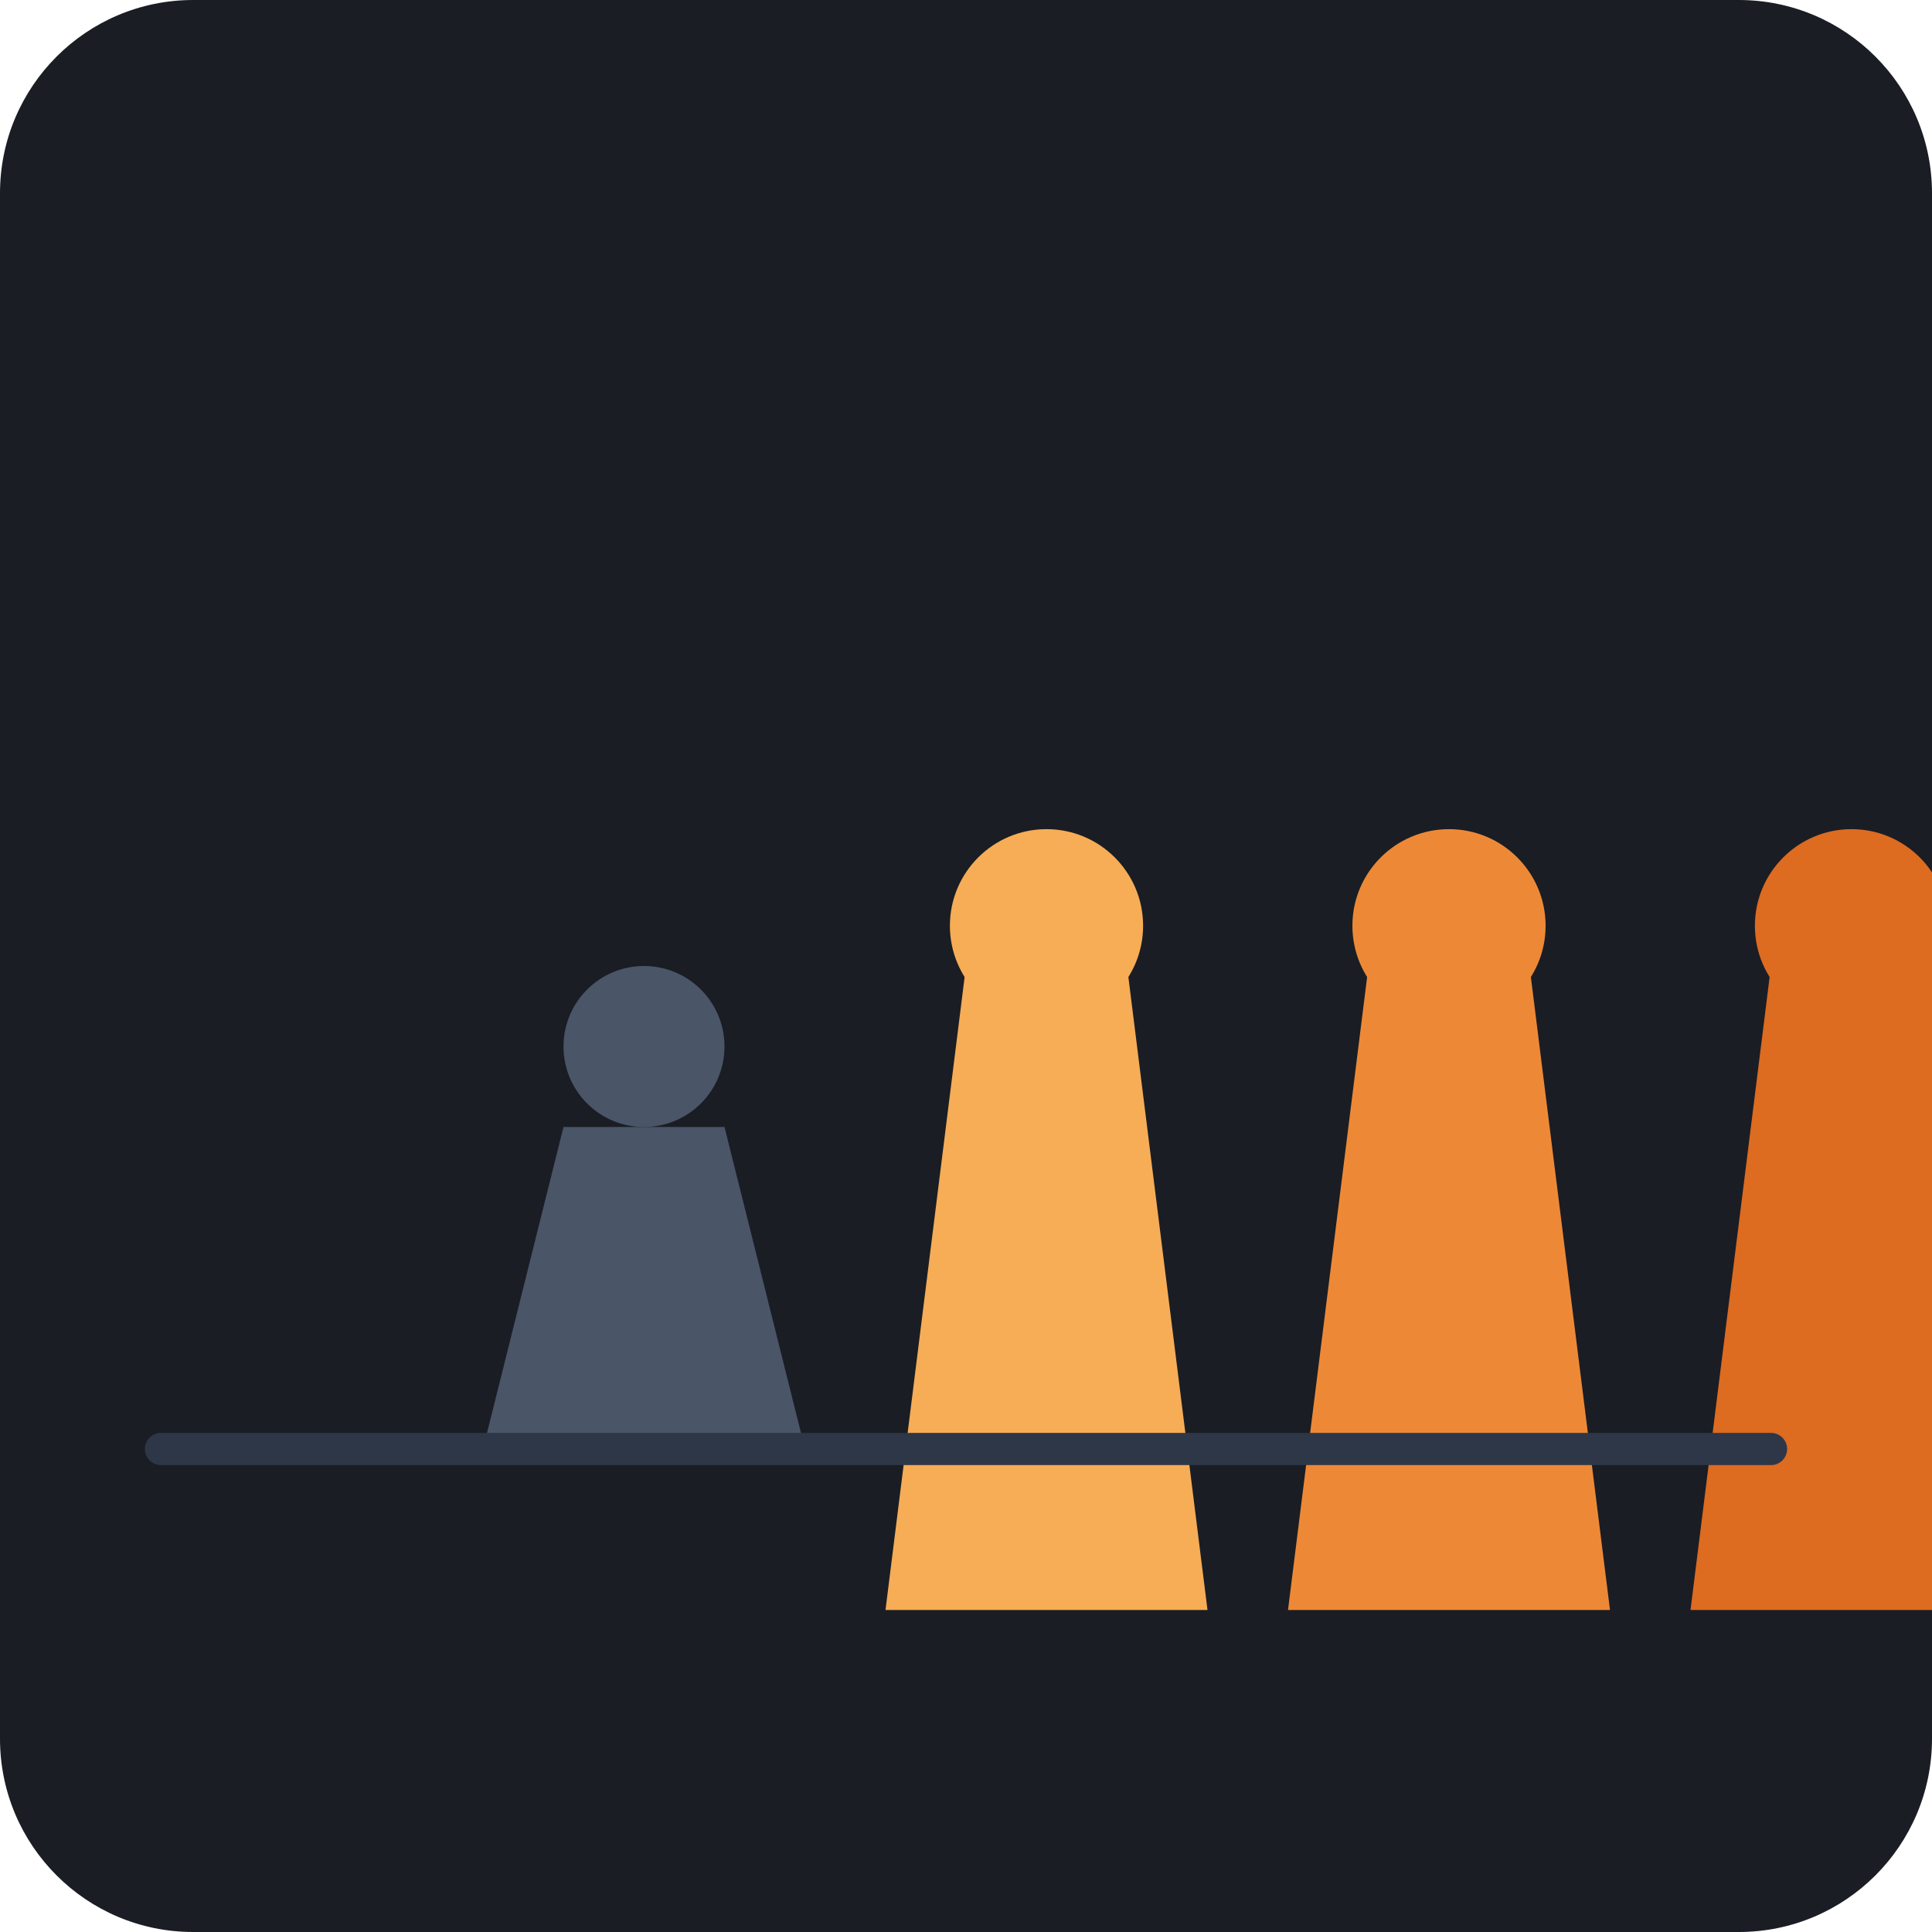
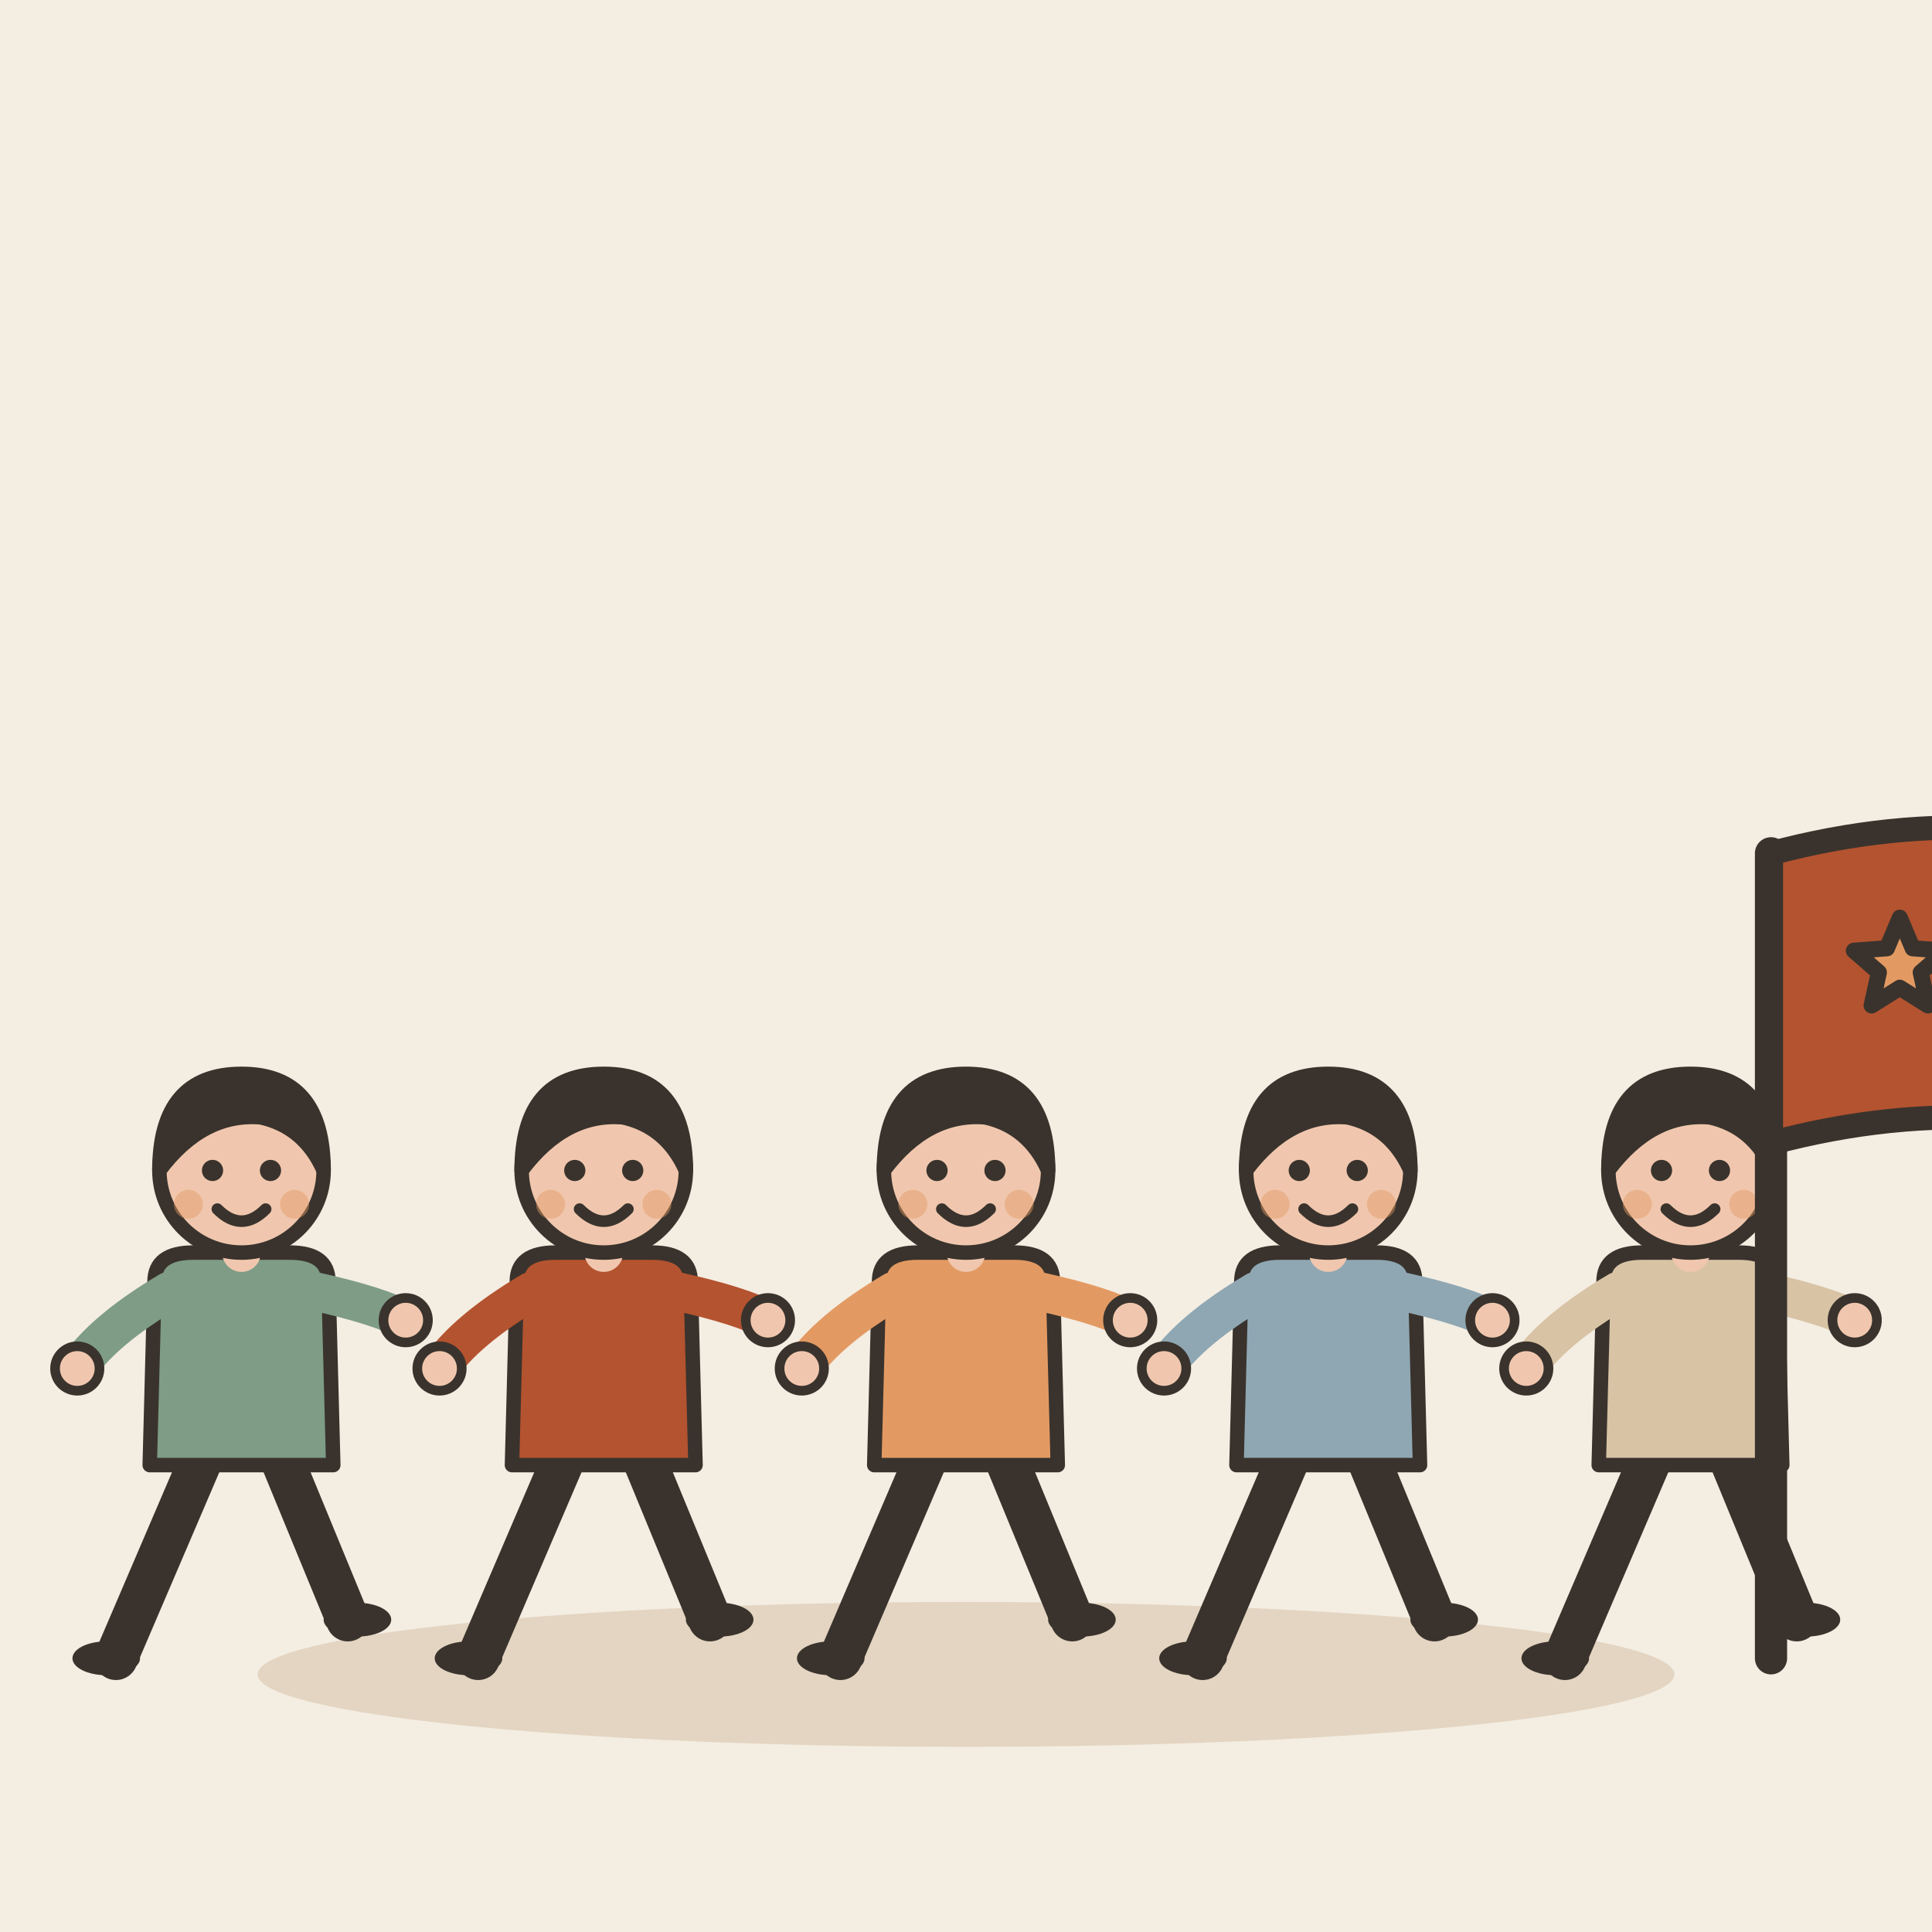
- <svg xmlns="http://www.w3.org/2000/svg" viewBox="0 0 240 240">
-   <rect width="240" height="240" rx="24" fill="#1A1D24" />
-   <g transform="translate(40, 100)">
-     <path d="M20 80 L60 80 L50 40 L30 40 Z" fill="#4A5568" />
-     <circle cx="40" cy="30" r="10" fill="#4A5568" />
-     <path d="M70 100 L110 100 L100 20 L80 20 Z" fill="#F6AD55" />
-     <circle cx="90" cy="15" r="12" fill="#F6AD55" />
-     <path d="M120 100 L160 100 L150 20 L130 20 Z" fill="#ED8936" />
-     <circle cx="140" cy="15" r="12" fill="#ED8936" />
-     <path d="M170 100 L210 100 L200 20 L180 20 Z" fill="#DD6B20" />
-     <circle cx="190" cy="15" r="12" fill="#DD6B20" />
+ <svg xmlns="http://www.w3.org/2000/svg" viewBox="0 0 240 240" data-style="editorial">
+   <rect width="240" height="240" fill="#F4EDE2" />
+   <ellipse cx="120" cy="208" rx="88" ry="9" fill="#E3D5C1" />
+   <g transform="translate(30 206) scale(0.6 0.6)">
+     <path d="M-8 -42L-26 0" stroke="#3A332D" stroke-width="9" stroke-linecap="round" fill="none" />
+     <path d="M8 -42L22 -8" stroke="#3A332D" stroke-width="9" stroke-linecap="round" fill="none" />
+     <ellipse cx="-28" cy="0" rx="7" ry="3.5" fill="#3A332D" />
+     <ellipse cx="24" cy="-8" rx="7" ry="3.5" fill="#3A332D" />
+     <path d="M-18 -78Q-18 -84 -10 -84L10 -84Q18 -84 18 -78L19 -40L-19 -40Z" fill="#7E9C86" stroke="#3A332D" stroke-width="3" stroke-linecap="round" stroke-linejoin="round" />
+     <path d="M-15 -76Q-28.5 -68 -34 -60" fill="none" stroke="#7E9C86" stroke-width="8" stroke-linecap="round" stroke-linejoin="round" />
+     <circle cx="-34" cy="-60" r="4.6" fill="#F0C7AE" stroke="#3A332D" stroke-linecap="round" stroke-linejoin="round" stroke-width="2" />
+     <path d="M15 -76Q28.5 -73 34 -70" fill="none" stroke="#7E9C86" stroke-width="8" stroke-linecap="round" stroke-linejoin="round" />
+     <circle cx="34" cy="-70" r="4.6" fill="#F0C7AE" stroke="#3A332D" stroke-linecap="round" stroke-linejoin="round" stroke-width="2" />
+     <path d="M0 -84L0 -88" stroke="#F0C7AE" stroke-width="8" stroke-linecap="round" fill="none" />
+     <circle cx="0" cy="-101" r="17" fill="#F0C7AE" stroke="#3A332D" stroke-width="3" stroke-linecap="round" stroke-linejoin="round" />
+     <path d="M-17 -101Q-17 -121 0 -121Q17 -121 17 -101Q13 -110 4 -112Q-8 -113 -17 -101Z" fill="#3A332D" stroke="#3A332D" stroke-width="3" stroke-linecap="round" stroke-linejoin="round" />
+     <circle cx="-6" cy="-101" r="2.2" fill="#3A332D" />
+     <circle cx="6" cy="-101" r="2.2" fill="#3A332D" />
+     <path d="M-5 -93Q0 -88 5 -93" fill="none" stroke="#3A332D" stroke-width="2.4" stroke-linecap="round" stroke-linejoin="round" />
+     <circle cx="-11" cy="-94" r="3" fill="#E39A62" opacity="0.45" />
+     <circle cx="11" cy="-94" r="3" fill="#E39A62" opacity="0.45" />
  </g>
-   <line x1="20" y1="180" x2="220" y2="180" stroke="#2D3748" stroke-width="4" stroke-linecap="round" />
+   <g transform="translate(75 206) scale(0.6 0.6)">
+     <path d="M-8 -42L-26 0" stroke="#3A332D" stroke-width="9" stroke-linecap="round" fill="none" />
+     <path d="M8 -42L22 -8" stroke="#3A332D" stroke-width="9" stroke-linecap="round" fill="none" />
+     <ellipse cx="-28" cy="0" rx="7" ry="3.5" fill="#3A332D" />
+     <ellipse cx="24" cy="-8" rx="7" ry="3.5" fill="#3A332D" />
+     <path d="M-18 -78Q-18 -84 -10 -84L10 -84Q18 -84 18 -78L19 -40L-19 -40Z" fill="#B4532F" stroke="#3A332D" stroke-width="3" stroke-linecap="round" stroke-linejoin="round" />
+     <path d="M-15 -76Q-28.5 -68 -34 -60" fill="none" stroke="#B4532F" stroke-width="8" stroke-linecap="round" stroke-linejoin="round" />
+     <circle cx="-34" cy="-60" r="4.6" fill="#F0C7AE" stroke="#3A332D" stroke-linecap="round" stroke-linejoin="round" stroke-width="2" />
+     <path d="M15 -76Q28.5 -73 34 -70" fill="none" stroke="#B4532F" stroke-width="8" stroke-linecap="round" stroke-linejoin="round" />
+     <circle cx="34" cy="-70" r="4.6" fill="#F0C7AE" stroke="#3A332D" stroke-linecap="round" stroke-linejoin="round" stroke-width="2" />
+     <path d="M0 -84L0 -88" stroke="#F0C7AE" stroke-width="8" stroke-linecap="round" fill="none" />
+     <circle cx="0" cy="-101" r="17" fill="#F0C7AE" stroke="#3A332D" stroke-width="3" stroke-linecap="round" stroke-linejoin="round" />
+     <path d="M-17 -101Q-17 -121 0 -121Q17 -121 17 -101Q13 -110 4 -112Q-8 -113 -17 -101Z" fill="#3A332D" stroke="#3A332D" stroke-width="3" stroke-linecap="round" stroke-linejoin="round" />
+     <circle cx="-6" cy="-101" r="2.2" fill="#3A332D" />
+     <circle cx="6" cy="-101" r="2.2" fill="#3A332D" />
+     <path d="M-5 -93Q0 -88 5 -93" fill="none" stroke="#3A332D" stroke-width="2.4" stroke-linecap="round" stroke-linejoin="round" />
+     <circle cx="-11" cy="-94" r="3" fill="#E39A62" opacity="0.45" />
+     <circle cx="11" cy="-94" r="3" fill="#E39A62" opacity="0.45" />
+   </g>
+   <g transform="translate(120 206) scale(0.6 0.6)">
+     <path d="M-8 -42L-26 0" stroke="#3A332D" stroke-width="9" stroke-linecap="round" fill="none" />
+     <path d="M8 -42L22 -8" stroke="#3A332D" stroke-width="9" stroke-linecap="round" fill="none" />
+     <ellipse cx="-28" cy="0" rx="7" ry="3.5" fill="#3A332D" />
+     <ellipse cx="24" cy="-8" rx="7" ry="3.5" fill="#3A332D" />
+     <path d="M-18 -78Q-18 -84 -10 -84L10 -84Q18 -84 18 -78L19 -40L-19 -40Z" fill="#E39A62" stroke="#3A332D" stroke-width="3" stroke-linecap="round" stroke-linejoin="round" />
+     <path d="M-15 -76Q-28.5 -68 -34 -60" fill="none" stroke="#E39A62" stroke-width="8" stroke-linecap="round" stroke-linejoin="round" />
+     <circle cx="-34" cy="-60" r="4.6" fill="#F0C7AE" stroke="#3A332D" stroke-linecap="round" stroke-linejoin="round" stroke-width="2" />
+     <path d="M15 -76Q28.5 -73 34 -70" fill="none" stroke="#E39A62" stroke-width="8" stroke-linecap="round" stroke-linejoin="round" />
+     <circle cx="34" cy="-70" r="4.6" fill="#F0C7AE" stroke="#3A332D" stroke-linecap="round" stroke-linejoin="round" stroke-width="2" />
+     <path d="M0 -84L0 -88" stroke="#F0C7AE" stroke-width="8" stroke-linecap="round" fill="none" />
+     <circle cx="0" cy="-101" r="17" fill="#F0C7AE" stroke="#3A332D" stroke-width="3" stroke-linecap="round" stroke-linejoin="round" />
+     <path d="M-17 -101Q-17 -121 0 -121Q17 -121 17 -101Q13 -110 4 -112Q-8 -113 -17 -101Z" fill="#3A332D" stroke="#3A332D" stroke-width="3" stroke-linecap="round" stroke-linejoin="round" />
+     <circle cx="-6" cy="-101" r="2.2" fill="#3A332D" />
+     <circle cx="6" cy="-101" r="2.2" fill="#3A332D" />
+     <path d="M-5 -93Q0 -88 5 -93" fill="none" stroke="#3A332D" stroke-width="2.4" stroke-linecap="round" stroke-linejoin="round" />
+     <circle cx="-11" cy="-94" r="3" fill="#E39A62" opacity="0.45" />
+     <circle cx="11" cy="-94" r="3" fill="#E39A62" opacity="0.45" />
+   </g>
+   <g transform="translate(165 206) scale(0.6 0.6)">
+     <path d="M-8 -42L-26 0" stroke="#3A332D" stroke-width="9" stroke-linecap="round" fill="none" />
+     <path d="M8 -42L22 -8" stroke="#3A332D" stroke-width="9" stroke-linecap="round" fill="none" />
+     <ellipse cx="-28" cy="0" rx="7" ry="3.5" fill="#3A332D" />
+     <ellipse cx="24" cy="-8" rx="7" ry="3.5" fill="#3A332D" />
+     <path d="M-18 -78Q-18 -84 -10 -84L10 -84Q18 -84 18 -78L19 -40L-19 -40Z" fill="#8FA7B3" stroke="#3A332D" stroke-width="3" stroke-linecap="round" stroke-linejoin="round" />
+     <path d="M-15 -76Q-28.5 -68 -34 -60" fill="none" stroke="#8FA7B3" stroke-width="8" stroke-linecap="round" stroke-linejoin="round" />
+     <circle cx="-34" cy="-60" r="4.6" fill="#F0C7AE" stroke="#3A332D" stroke-linecap="round" stroke-linejoin="round" stroke-width="2" />
+     <path d="M15 -76Q28.5 -73 34 -70" fill="none" stroke="#8FA7B3" stroke-width="8" stroke-linecap="round" stroke-linejoin="round" />
+     <circle cx="34" cy="-70" r="4.6" fill="#F0C7AE" stroke="#3A332D" stroke-linecap="round" stroke-linejoin="round" stroke-width="2" />
+     <path d="M0 -84L0 -88" stroke="#F0C7AE" stroke-width="8" stroke-linecap="round" fill="none" />
+     <circle cx="0" cy="-101" r="17" fill="#F0C7AE" stroke="#3A332D" stroke-width="3" stroke-linecap="round" stroke-linejoin="round" />
+     <path d="M-17 -101Q-17 -121 0 -121Q17 -121 17 -101Q13 -110 4 -112Q-8 -113 -17 -101Z" fill="#3A332D" stroke="#3A332D" stroke-width="3" stroke-linecap="round" stroke-linejoin="round" />
+     <circle cx="-6" cy="-101" r="2.2" fill="#3A332D" />
+     <circle cx="6" cy="-101" r="2.2" fill="#3A332D" />
+     <path d="M-5 -93Q0 -88 5 -93" fill="none" stroke="#3A332D" stroke-width="2.4" stroke-linecap="round" stroke-linejoin="round" />
+     <circle cx="-11" cy="-94" r="3" fill="#E39A62" opacity="0.45" />
+     <circle cx="11" cy="-94" r="3" fill="#E39A62" opacity="0.45" />
+   </g>
+   <g transform="translate(210 206) scale(0.6 0.6)">
+     <path d="M-8 -42L-26 0" stroke="#3A332D" stroke-width="9" stroke-linecap="round" fill="none" />
+     <path d="M8 -42L22 -8" stroke="#3A332D" stroke-width="9" stroke-linecap="round" fill="none" />
+     <ellipse cx="-28" cy="0" rx="7" ry="3.5" fill="#3A332D" />
+     <ellipse cx="24" cy="-8" rx="7" ry="3.5" fill="#3A332D" />
+     <path d="M-18 -78Q-18 -84 -10 -84L10 -84Q18 -84 18 -78L19 -40L-19 -40Z" fill="#D8C3A5" stroke="#3A332D" stroke-width="3" stroke-linecap="round" stroke-linejoin="round" />
+     <path d="M-15 -76Q-28.5 -68 -34 -60" fill="none" stroke="#D8C3A5" stroke-width="8" stroke-linecap="round" stroke-linejoin="round" />
+     <circle cx="-34" cy="-60" r="4.6" fill="#F0C7AE" stroke="#3A332D" stroke-linecap="round" stroke-linejoin="round" stroke-width="2" />
+     <path d="M15 -76Q28.5 -73 34 -70" fill="none" stroke="#D8C3A5" stroke-width="8" stroke-linecap="round" stroke-linejoin="round" />
+     <circle cx="34" cy="-70" r="4.6" fill="#F0C7AE" stroke="#3A332D" stroke-linecap="round" stroke-linejoin="round" stroke-width="2" />
+     <path d="M0 -84L0 -88" stroke="#F0C7AE" stroke-width="8" stroke-linecap="round" fill="none" />
+     <circle cx="0" cy="-101" r="17" fill="#F0C7AE" stroke="#3A332D" stroke-width="3" stroke-linecap="round" stroke-linejoin="round" />
+     <path d="M-17 -101Q-17 -121 0 -121Q17 -121 17 -101Q13 -110 4 -112Q-8 -113 -17 -101Z" fill="#3A332D" stroke="#3A332D" stroke-width="3" stroke-linecap="round" stroke-linejoin="round" />
+     <circle cx="-6" cy="-101" r="2.2" fill="#3A332D" />
+     <circle cx="6" cy="-101" r="2.2" fill="#3A332D" />
+     <path d="M-5 -93Q0 -88 5 -93" fill="none" stroke="#3A332D" stroke-width="2.4" stroke-linecap="round" stroke-linejoin="round" />
+     <circle cx="-11" cy="-94" r="3" fill="#E39A62" opacity="0.45" />
+     <circle cx="11" cy="-94" r="3" fill="#E39A62" opacity="0.45" />
+   </g>
+   <path d="M220 206L220 106" stroke="#3A332D" stroke-width="4" stroke-linecap="round" fill="none" />
+   <path d="M220 106Q250 98 276 110L276 146Q250 134 220 142Z" fill="#B4532F" stroke="#3A332D" stroke-width="3" stroke-linecap="round" stroke-linejoin="round" />
+   <path d="M236.0 114.0L237.6 117.8L241.7 118.1L238.6 120.8L239.5 124.9L236.0 122.7L232.5 124.9L233.4 120.8L230.3 118.1L234.4 117.8Z" fill="#E39A62" stroke="#3A332D" stroke-width="2" stroke-linecap="round" stroke-linejoin="round" />
</svg>
